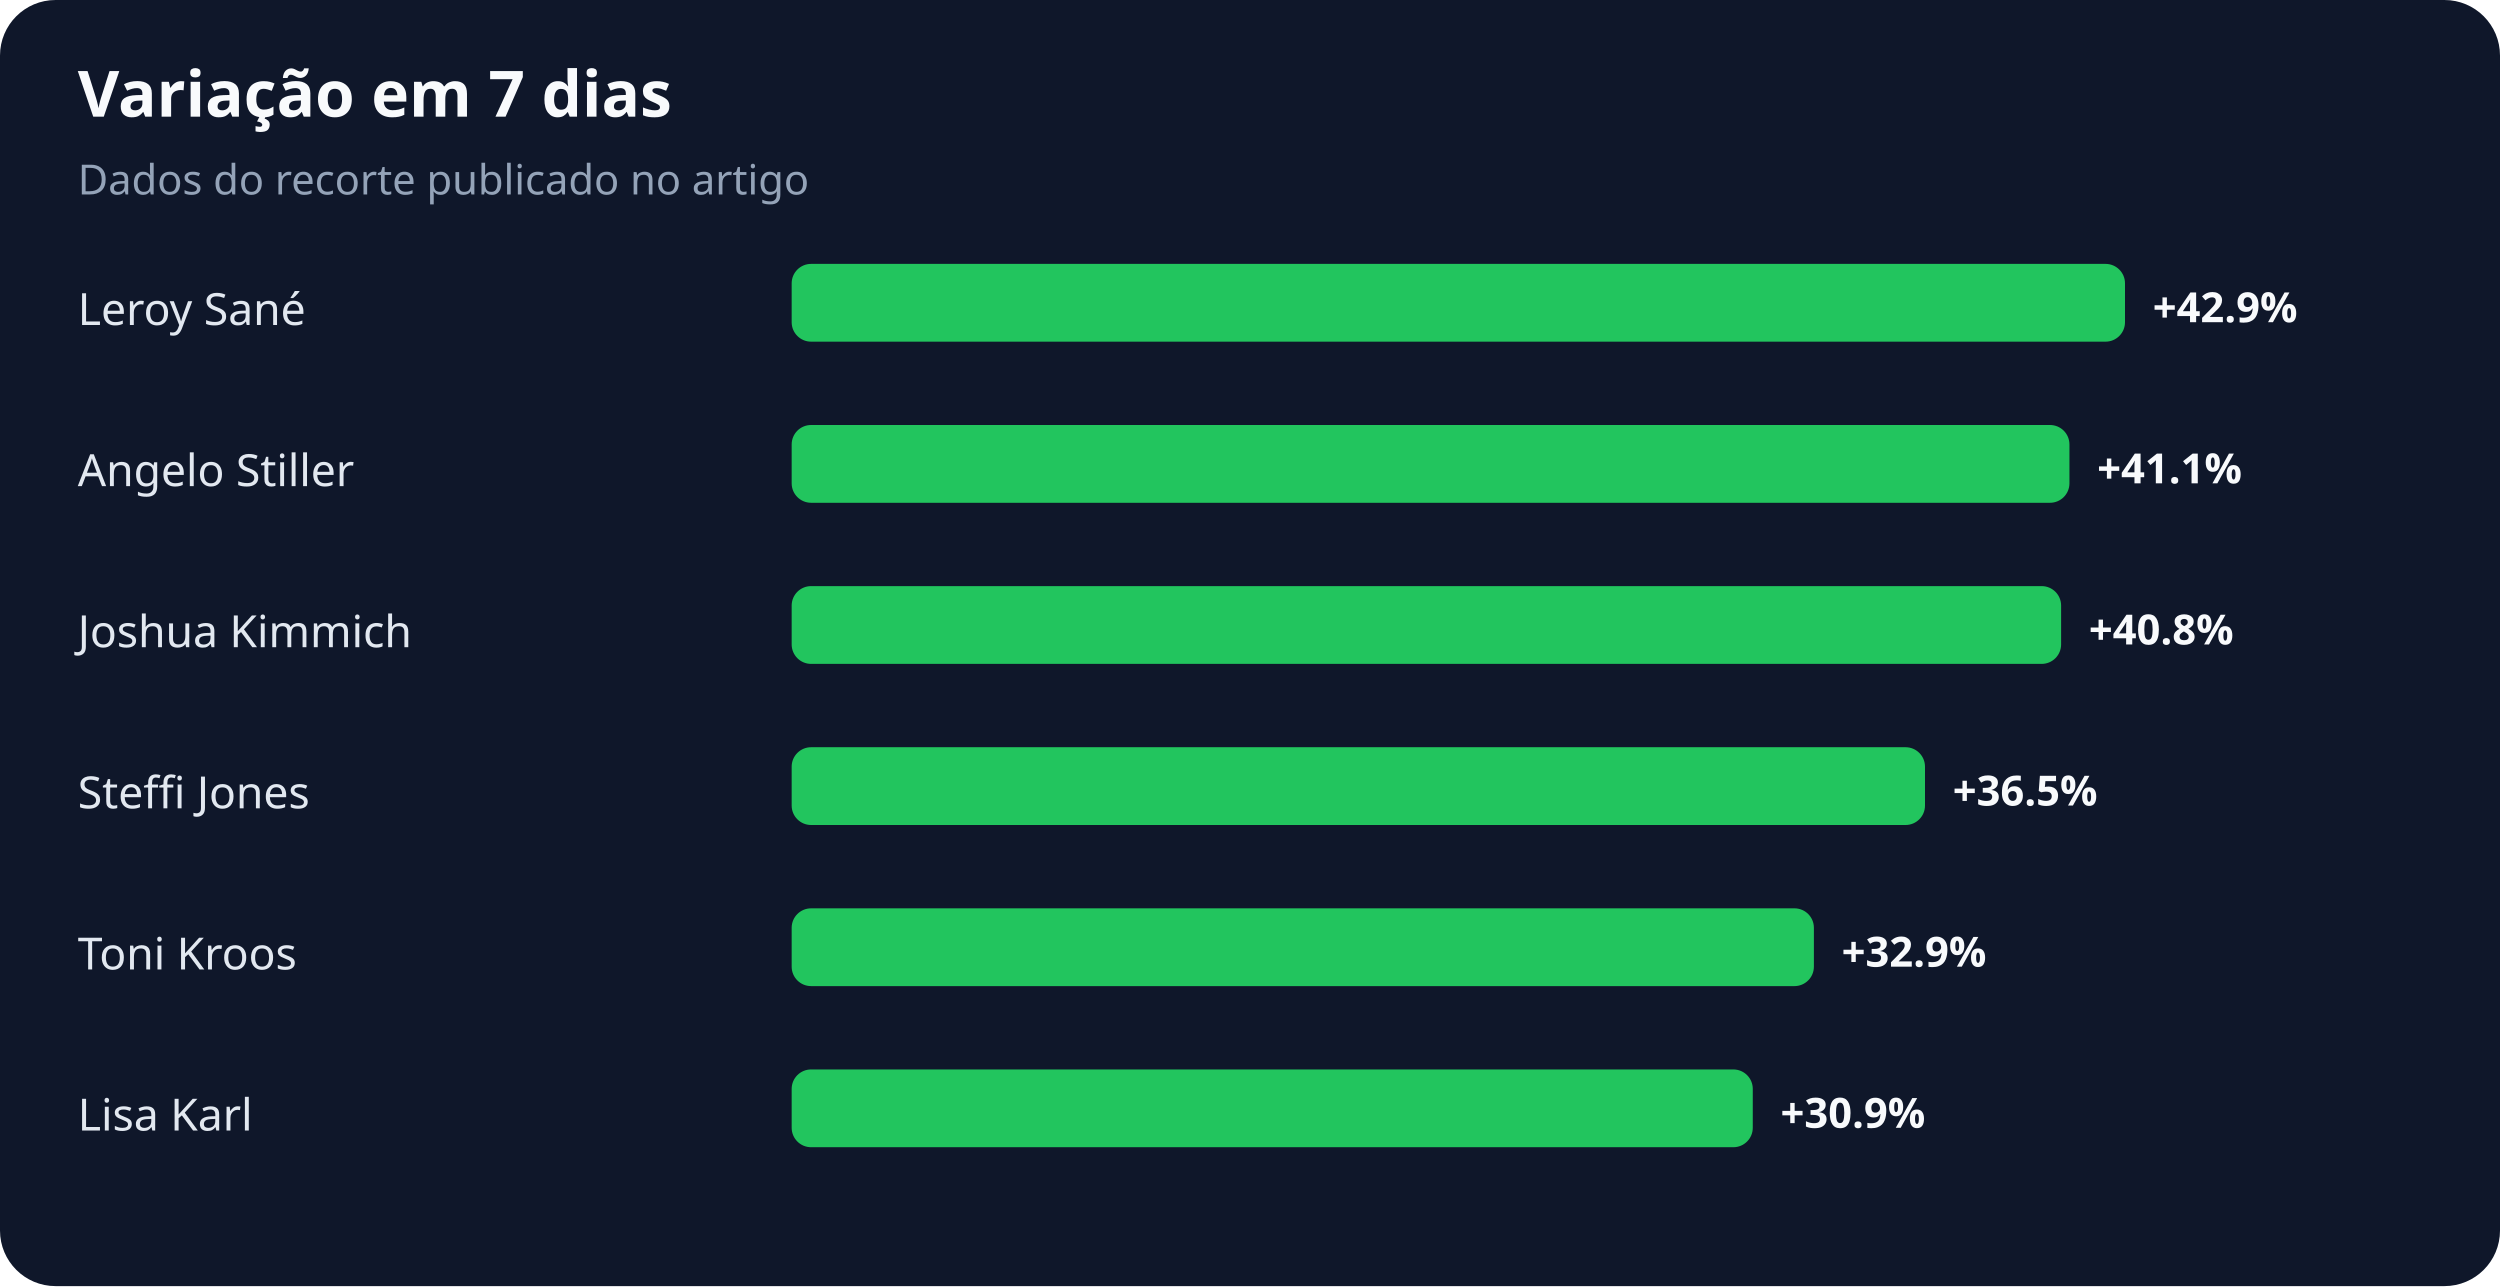
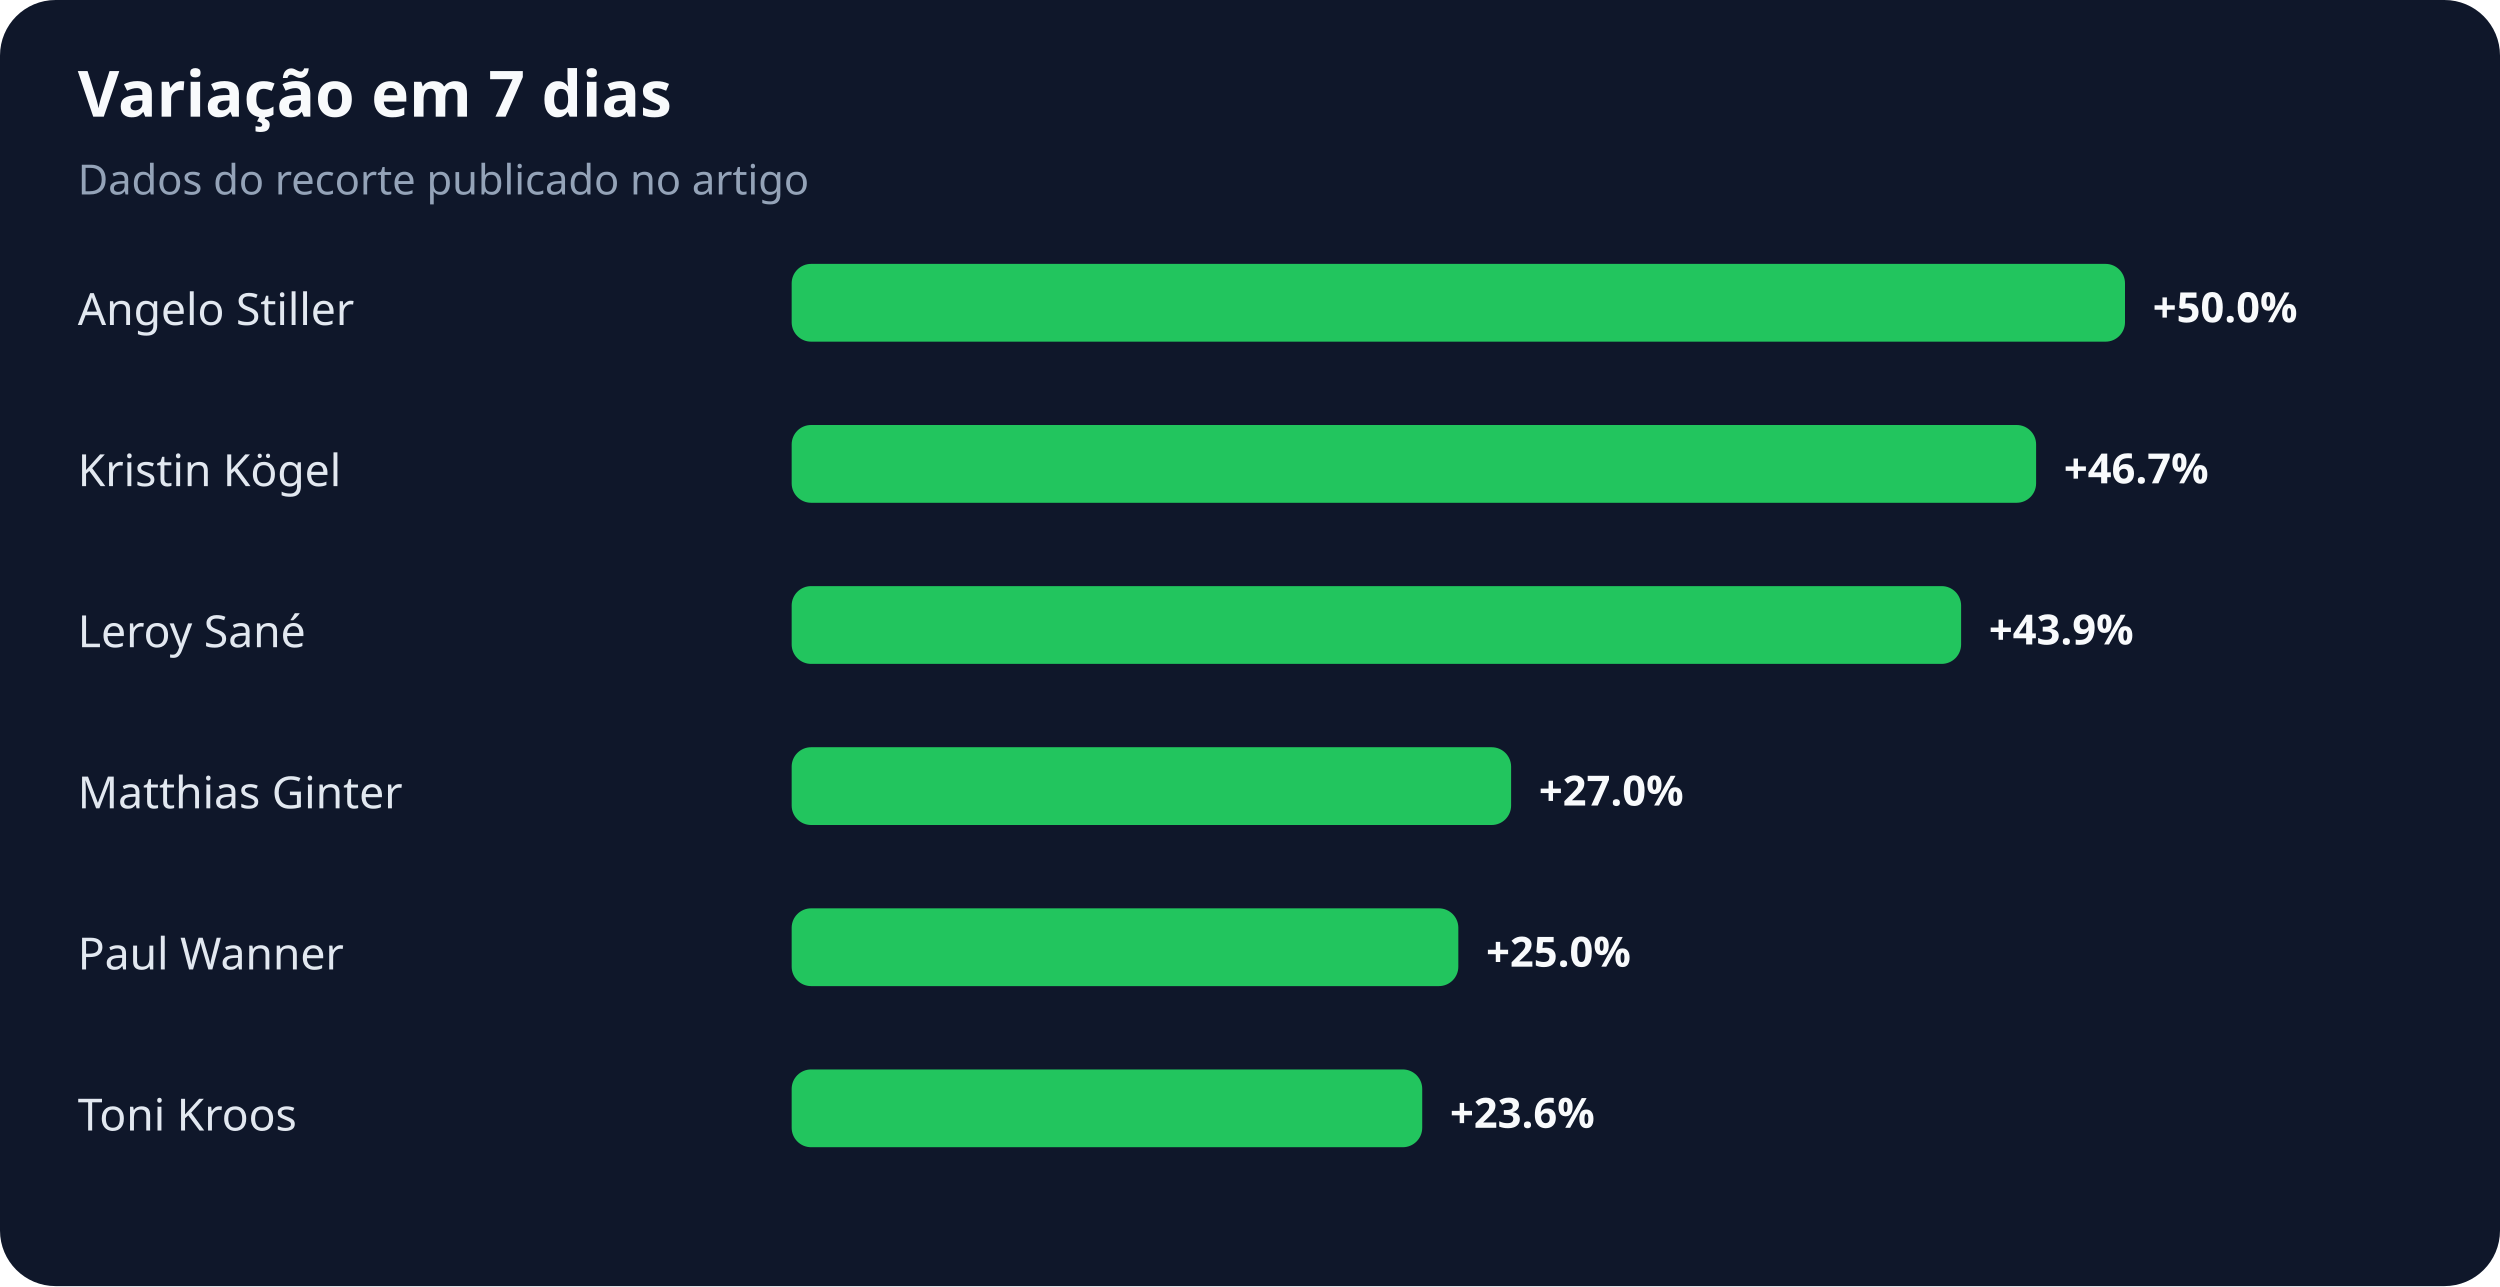
<svg xmlns="http://www.w3.org/2000/svg" width="900" height="463" viewBox="0 0 900 463" role="img" aria-labelledby="title desc">
  <rect width="100%" height="100%" rx="20" fill="#0f172a" />
  <text x="28" y="42" fill="#f8fafc" font-family="system-ui,sans-serif" font-size="23" font-weight="700">Variação em 7 dias</text>
  <text x="28" y="70" fill="#94a3b8" font-family="system-ui,sans-serif" font-size="15">Dados do recorte publicado no artigo</text>
-   <text x="28" y="117" fill="#e2e8f0" font-family="system-ui,sans-serif" font-size="16">Leroy Sané</text>
+   <text x="28" y="117" fill="#e2e8f0" font-family="system-ui,sans-serif" font-size="16">Angelo Stiller</text>
  <rect x="285" y="95" width="480" height="28" rx="7" fill="#22c55e" />
-   <text x="775" y="116" fill="#f8fafc" font-family="system-ui,sans-serif" font-size="15" font-weight="700">+42.9%</text>
-   <text x="28" y="175" fill="#e2e8f0" font-family="system-ui,sans-serif" font-size="16">Angelo Stiller</text>
-   <rect x="285" y="153" width="460" height="28" rx="7" fill="#22c55e" />
-   <text x="755" y="174" fill="#f8fafc" font-family="system-ui,sans-serif" font-size="15" font-weight="700">+41.1%</text>
-   <text x="28" y="233" fill="#e2e8f0" font-family="system-ui,sans-serif" font-size="16">Joshua Kimmich</text>
-   <rect x="285" y="211" width="457" height="28" rx="7" fill="#22c55e" />
-   <text x="752" y="232" fill="#f8fafc" font-family="system-ui,sans-serif" font-size="15" font-weight="700">+40.8%</text>
-   <text x="28" y="291" fill="#e2e8f0" font-family="system-ui,sans-serif" font-size="16">Steffi Jones</text>
-   <rect x="285" y="269" width="408" height="28" rx="7" fill="#22c55e" />
-   <text x="703" y="290" fill="#f8fafc" font-family="system-ui,sans-serif" font-size="15" font-weight="700">+36.5%</text>
-   <text x="28" y="349" fill="#e2e8f0" font-family="system-ui,sans-serif" font-size="16">Toni Kroos</text>
-   <rect x="285" y="327" width="368" height="28" rx="7" fill="#22c55e" />
-   <text x="663" y="348" fill="#f8fafc" font-family="system-ui,sans-serif" font-size="15" font-weight="700">+32.9%</text>
-   <text x="28" y="407" fill="#e2e8f0" font-family="system-ui,sans-serif" font-size="16">Lisa Karl</text>
-   <rect x="285" y="385" width="346" height="28" rx="7" fill="#22c55e" />
-   <text x="641" y="406" fill="#f8fafc" font-family="system-ui,sans-serif" font-size="15" font-weight="700">+30.9%</text>
+   <text x="775" y="116" fill="#f8fafc" font-family="system-ui,sans-serif" font-size="15" font-weight="700">+50.0%</text>
+   <text x="28" y="175" fill="#e2e8f0" font-family="system-ui,sans-serif" font-size="16">Kristin Kögel</text>
+   <rect x="285" y="153" width="448" height="28" rx="7" fill="#22c55e" />
+   <text x="743" y="174" fill="#f8fafc" font-family="system-ui,sans-serif" font-size="15" font-weight="700">+46.7%</text>
+   <text x="28" y="233" fill="#e2e8f0" font-family="system-ui,sans-serif" font-size="16">Leroy Sané</text>
+   <rect x="285" y="211" width="421" height="28" rx="7" fill="#22c55e" />
+   <text x="716" y="232" fill="#f8fafc" font-family="system-ui,sans-serif" font-size="15" font-weight="700">+43.9%</text>
+   <text x="28" y="291" fill="#e2e8f0" font-family="system-ui,sans-serif" font-size="16">Matthias Ginter</text>
+   <rect x="285" y="269" width="259" height="28" rx="7" fill="#22c55e" />
+   <text x="554" y="290" fill="#f8fafc" font-family="system-ui,sans-serif" font-size="15" font-weight="700">+27.0%</text>
+   <text x="28" y="349" fill="#e2e8f0" font-family="system-ui,sans-serif" font-size="16">Paul Wanner</text>
+   <rect x="285" y="327" width="240" height="28" rx="7" fill="#22c55e" />
+   <text x="535" y="348" fill="#f8fafc" font-family="system-ui,sans-serif" font-size="15" font-weight="700">+25.0%</text>
+   <text x="28" y="407" fill="#e2e8f0" font-family="system-ui,sans-serif" font-size="16">Toni Kroos</text>
+   <rect x="285" y="385" width="227" height="28" rx="7" fill="#22c55e" />
+   <text x="522" y="406" fill="#f8fafc" font-family="system-ui,sans-serif" font-size="15" font-weight="700">+23.6%</text>
</svg>
